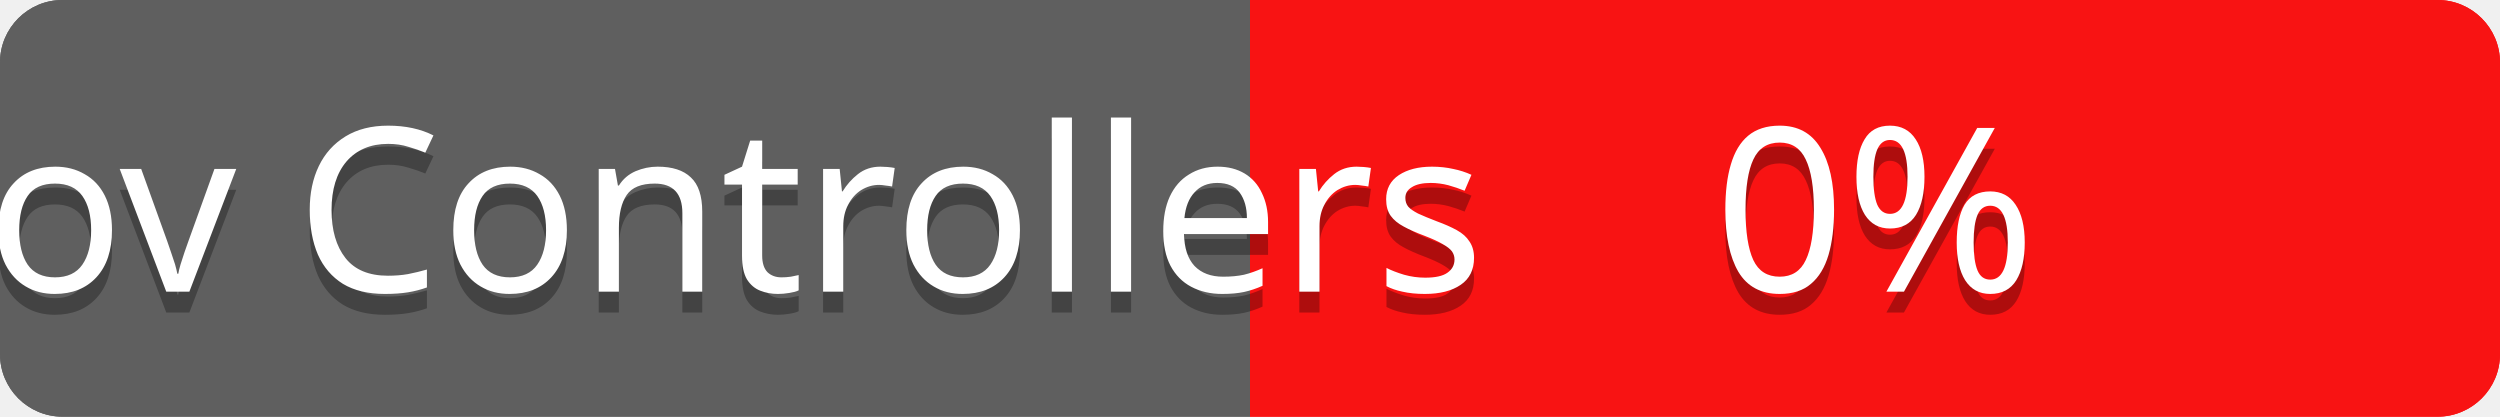
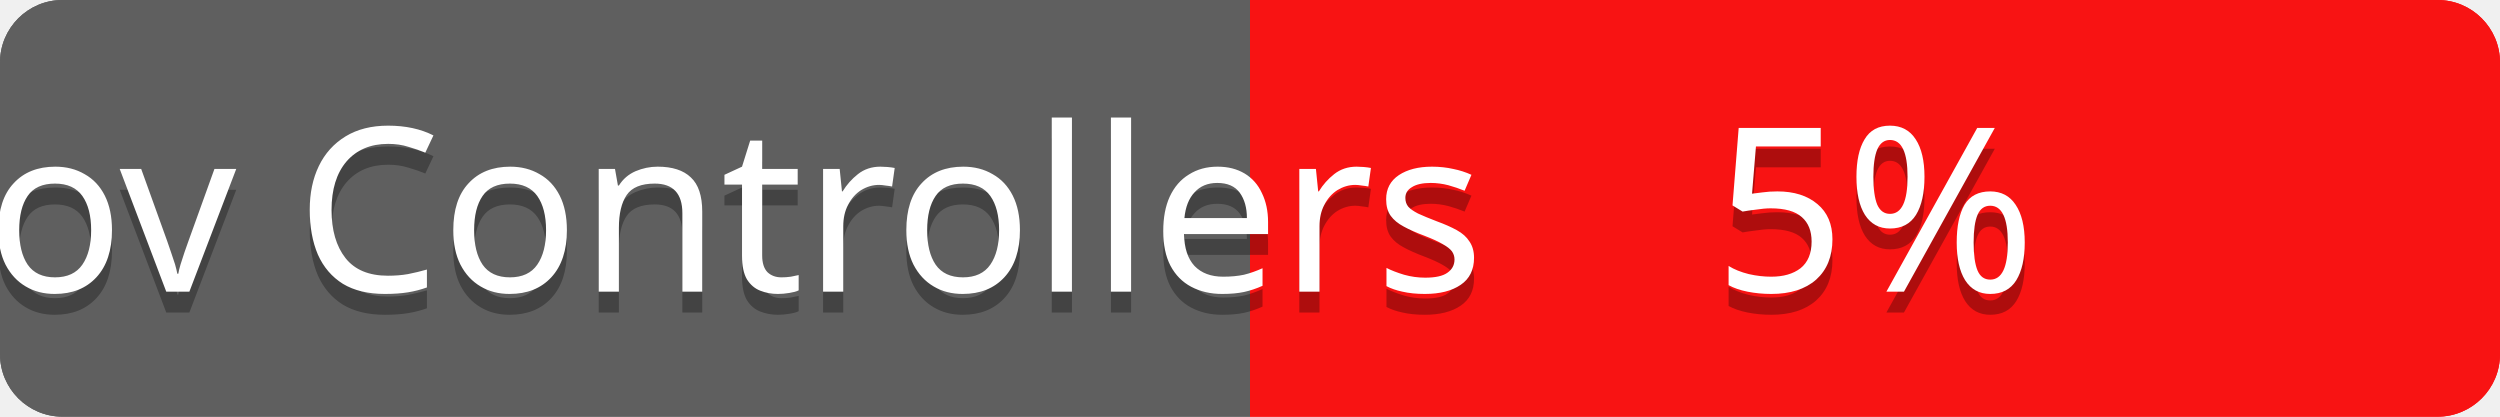
<svg xmlns="http://www.w3.org/2000/svg" contentScriptType="text/ecmascript" contentStyleType="text/css" preserveAspectRatio="xMidYMid meet" version="1.0" height="20" width="120">
  <linearGradient id="smooth" x2="0" y2="120">
    <stop offset="0" stop-color="#bbb" stop-opacity=".1" />
    <stop offset="1" stop-opacity=".1" />
  </linearGradient>
  <clipPath id="round">
    <rect height="20" width="120" rx="3" fill="#ffffcc" />
  </clipPath>
  <g clip-path="url(#round)">
    <rect height="20" width="60" fill="#555" />
    <rect x="60" height="20" width="60" fill="#ff0000" />
    <rect height="20" width="120" fill="url(#smooth)" />
  </g>
  <g fill="#fff" text-anchor="middle" font-family="Verdana,sans-serif" font-size="11">
    <text x="30" y="15" fill="#010101" fill-opacity="0.3">
scov total
</text>
    <text x="30" y="14">
scov total
</text>
  </g>
  <g fill="#fff" text-anchor="middle" font-family="Verdana,sans-serif" font-size="11">
    <text x="90" y="15" fill="#010101" fill-opacity="0.3">
- 15%
+ 29%
</text>
    <text x="90" y="14">
- 15%
+ 29%
</text>
  </g>
  <linearGradient id="smooth" x2="0" y2="120">
    <stop offset="0" stop-color="#bbb" stop-opacity=".1" />
    <stop offset="1" stop-opacity=".1" />
  </linearGradient>
  <clipPath id="round">
    <rect height="20" width="120" rx="3" fill="#ffffcc" />
  </clipPath>
  <g clip-path="url(#round)">
    <rect height="20" width="60" fill="#555" />
    <rect x="60" height="20" width="60" fill="#ff0000" />
    <rect height="20" width="120" fill="url(#smooth)" />
  </g>
  <g fill="#fff" text-anchor="middle" font-family="Verdana,sans-serif" font-size="11">
    <text x="30" y="15" fill="#010101" fill-opacity="0.3">
scov Controllers
</text>
    <text x="30" y="14">
scov Controllers
</text>
  </g>
  <g fill="#fff" text-anchor="middle" font-family="Verdana,sans-serif" font-size="11">
    <text x="90" y="15" fill="#010101" fill-opacity="0.3">
- 0%
+ 5%
</text>
    <text x="90" y="14">
- 0%
+ 5%
</text>
  </g>
</svg>
